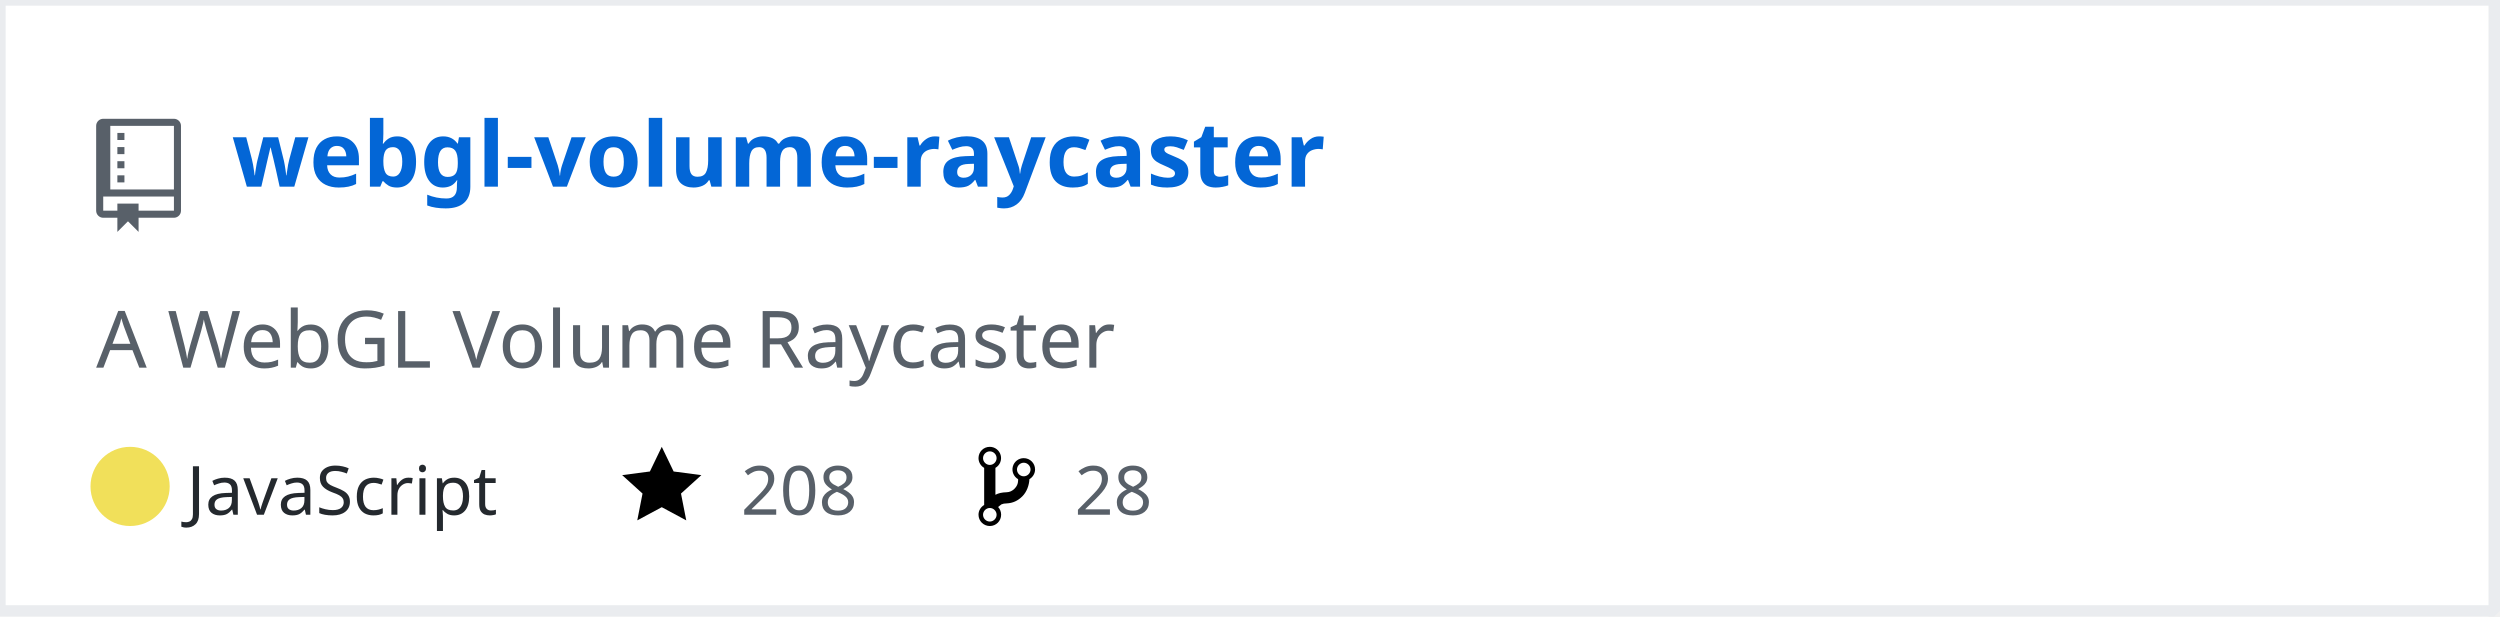
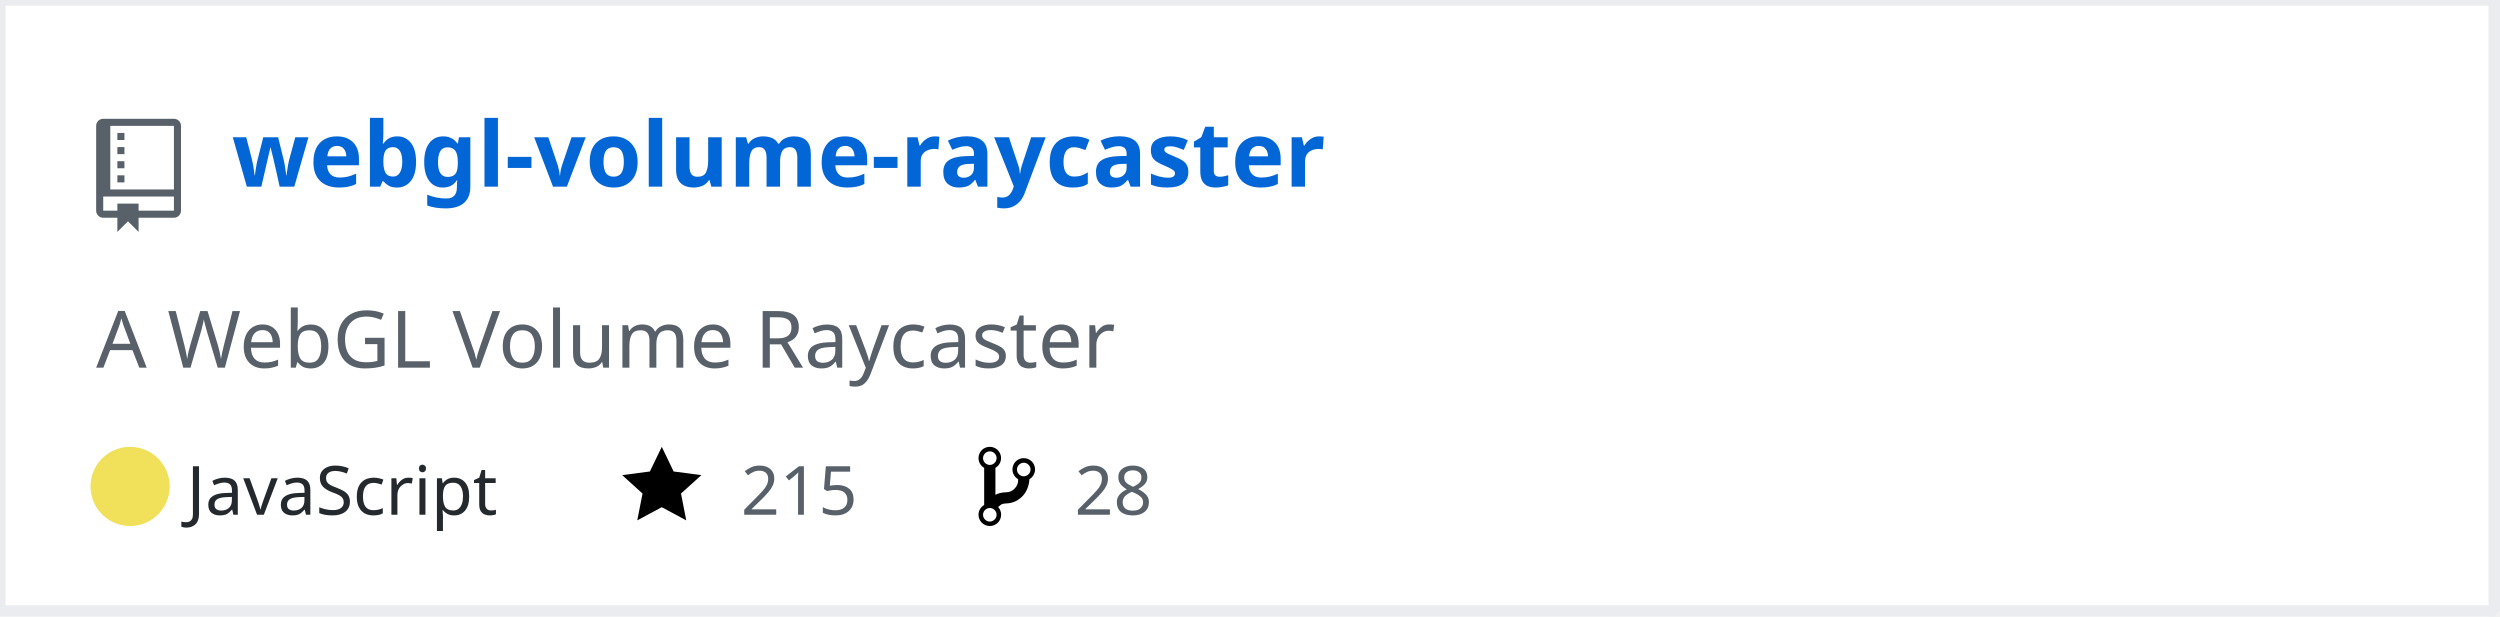
<svg xmlns="http://www.w3.org/2000/svg" width="442" height="109" version="1.2" baseProfile="tiny" data-reactroot="">
  <defs />
  <g fill="none" stroke="black" stroke-width="1" fill-rule="evenodd" stroke-linecap="square" stroke-linejoin="bevel">
    <g fill="#ffffff" fill-opacity="1" stroke="none" transform="matrix(1,0,0,1,0,0)">
      <rect x="0" y="0" width="440" height="109" />
    </g>
    <rect x="0" y="0" width="441" height="108" stroke="#eaecef" stroke-width="2" />
    <g fill="#586069" fill-opacity="1" stroke="none" transform="matrix(1.25,0,0,1.25,17,21)">
      <path vector-effect="none" fill-rule="evenodd" d="M4,9 L3,9 L3,8 L4,8 L4,9 M4,6 L3,6 L3,7 L4,7 L4,6 M4,4 L3,4 L3,5 L4,5 L4,4 M4,2 L3,2 L3,3 L4,3 L4,2 M12,1 L12,13 C12,13.55 11.55,14 11,14 L6,14 L6,16 L4.5,14.5 L3,16 L3,14 L1,14 C0.45,14 0,13.55 0,13 L0,1 C0,0.45 0.45,0 1,0 L11,0 C11.55,0 12,0.45 12,1 M11,11 L1,11 L1,13 L3,13 L3,12 L6,12 L6,13 L11,13 L11,11 M11,1 L2,1 L2,10 L11,10 L11,1" />
    </g>
    <g fill="#0366d6" fill-opacity="1" stroke="#0366d6" stroke-opacity="1" stroke-width="1" stroke-linecap="square" stroke-linejoin="bevel" transform="matrix(1,0,0,1,0,0)">
      <a target="" href="https://github.com/Twinklebear/webgl-volume-raycaster">
        <text fill="#0366d6" fill-opacity="1" stroke="none" xml:space="preserve" x="41" y="33" font-family="sans-serif" font-size="16" font-weight="630" font-style="normal">webgl-volume-raycaster</text>
      </a>
    </g>
    <g fill="#586069" fill-opacity="1" stroke="#586069" stroke-opacity="1" stroke-width="1" stroke-linecap="square" stroke-linejoin="bevel" transform="matrix(1,0,0,1,0,0)">
      <text fill="#586069" fill-opacity="1" stroke="none" xml:space="preserve" x="17" y="65" font-family="sans-serif" font-size="14" font-weight="400" font-style="normal">A WebGL Volume Raycaster </text>
    </g>
    <g fill="#24292e" fill-opacity="1" stroke="#24292e" stroke-opacity="1" stroke-width="1" stroke-linecap="square" stroke-linejoin="bevel" transform="matrix(1,0,0,1,0,0)">
      <text fill="#24292e" fill-opacity="1" stroke="none" xml:space="preserve" x="33" y="91" font-family="sans-serif" font-size="12" font-weight="400" font-style="normal">JavaScript</text>
    </g>
    <g fill="#000000" fill-opacity="1" stroke="none" transform="matrix(1,0,0,1,110,78)">
      <a target="" href="https://github.com/Twinklebear/webgl-volume-raycaster/stargazers">
        <path vector-effect="none" fill-rule="evenodd" d="M14,6 L9.1,5.36 L7,1 L4.9,5.36 L0,6 L3.6,9.26 L2.67,14 L7,11.67 L11.33,14 L10.4,9.26 L14,6" />
      </a>
    </g>
    <g fill="#586069" fill-opacity="1" stroke="#586069" stroke-opacity="1" stroke-width="1" stroke-linecap="square" stroke-linejoin="bevel" transform="matrix(1,0,0,1,0,0)">
      <a target="" href="https://github.com/Twinklebear/webgl-volume-raycaster/stargazers">
-         <text fill="#586069" fill-opacity="1" stroke="none" xml:space="preserve" x="131" y="91" font-family="sans-serif" font-size="12" font-weight="400" font-style="normal">208</text>
+         <text fill="#586069" fill-opacity="1" stroke="none" xml:space="preserve" x="131" y="91" font-family="sans-serif" font-size="12" font-weight="400" font-style="normal">215</text>
      </a>
    </g>
    <g fill="#000000" fill-opacity="1" stroke="none" transform="matrix(1,0,0,1,173,78)">
      <a target="" href="https://github.com/Twinklebear/webgl-volume-raycaster/network/members">
        <path vector-effect="none" fill-rule="evenodd" d="M10,5 C10,3.89 9.11,3 8,3 C7.097,2.998 6.305,3.603 6.07,4.476 C5.836,5.348 6.217,6.269 7,6.72 L7,7.02 C6.98,7.54 6.77,8 6.37,8.4 C5.97,8.8 5.51,9.01 4.99,9.03 C4.16,9.05 3.51,9.19 2.99,9.48 L2.99,4.72 C3.773,4.269 4.154,3.348 3.92,2.476 C3.685,1.603 2.893,0.998 1.99,1 C0.88,1 0,1.89 0,3 C0.004,3.71 0.385,4.365 1,4.72 L1,11.28 C0.41,11.63 0,12.27 0,13 C0,14.11 0.89,15 2,15 C3.11,15 4,14.11 4,13 C4,12.47 3.8,12 3.47,11.64 C3.56,11.58 3.95,11.23 4.06,11.17 C4.31,11.06 4.62,11 5,11 C6.05,10.95 6.95,10.55 7.75,9.75 C8.55,8.95 8.95,7.77 9,6.73 L8.98,6.73 C9.59,6.37 10,5.73 10,5 M2,1.8 C2.66,1.8 3.2,2.35 3.2,3 C3.2,3.65 2.65,4.2 2,4.2 C1.35,4.2 0.8,3.65 0.8,3 C0.8,2.35 1.35,1.8 2,1.8 M2,14.21 C1.34,14.21 0.8,13.66 0.8,13.01 C0.8,12.36 1.35,11.81 2,11.81 C2.65,11.81 3.2,12.36 3.2,13.01 C3.2,13.66 2.65,14.21 2,14.21 M8,6.21 C7.34,6.21 6.8,5.66 6.8,5.01 C6.8,4.36 7.35,3.81 8,3.81 C8.65,3.81 9.2,4.36 9.2,5.01 C9.2,5.66 8.65,6.21 8,6.21 " />
      </a>
    </g>
    <g fill="#586069" fill-opacity="1" stroke="#586069" stroke-opacity="1" stroke-width="1" stroke-linecap="square" stroke-linejoin="bevel" transform="matrix(1,0,0,1,0,0)">
      <a target="" href="https://github.com/Twinklebear/webgl-volume-raycaster/network/members">
        <text fill="" fill-opacity="1" stroke="none" xml:space="preserve" x="190" y="91" font-family="sans-serif" font-size="12" font-weight="400" font-style="normal">28</text>
      </a>
    </g>
    <circle cx="23" cy="86" r="7" stroke="none" fill="#f1e05a" />
  </g>
</svg>
